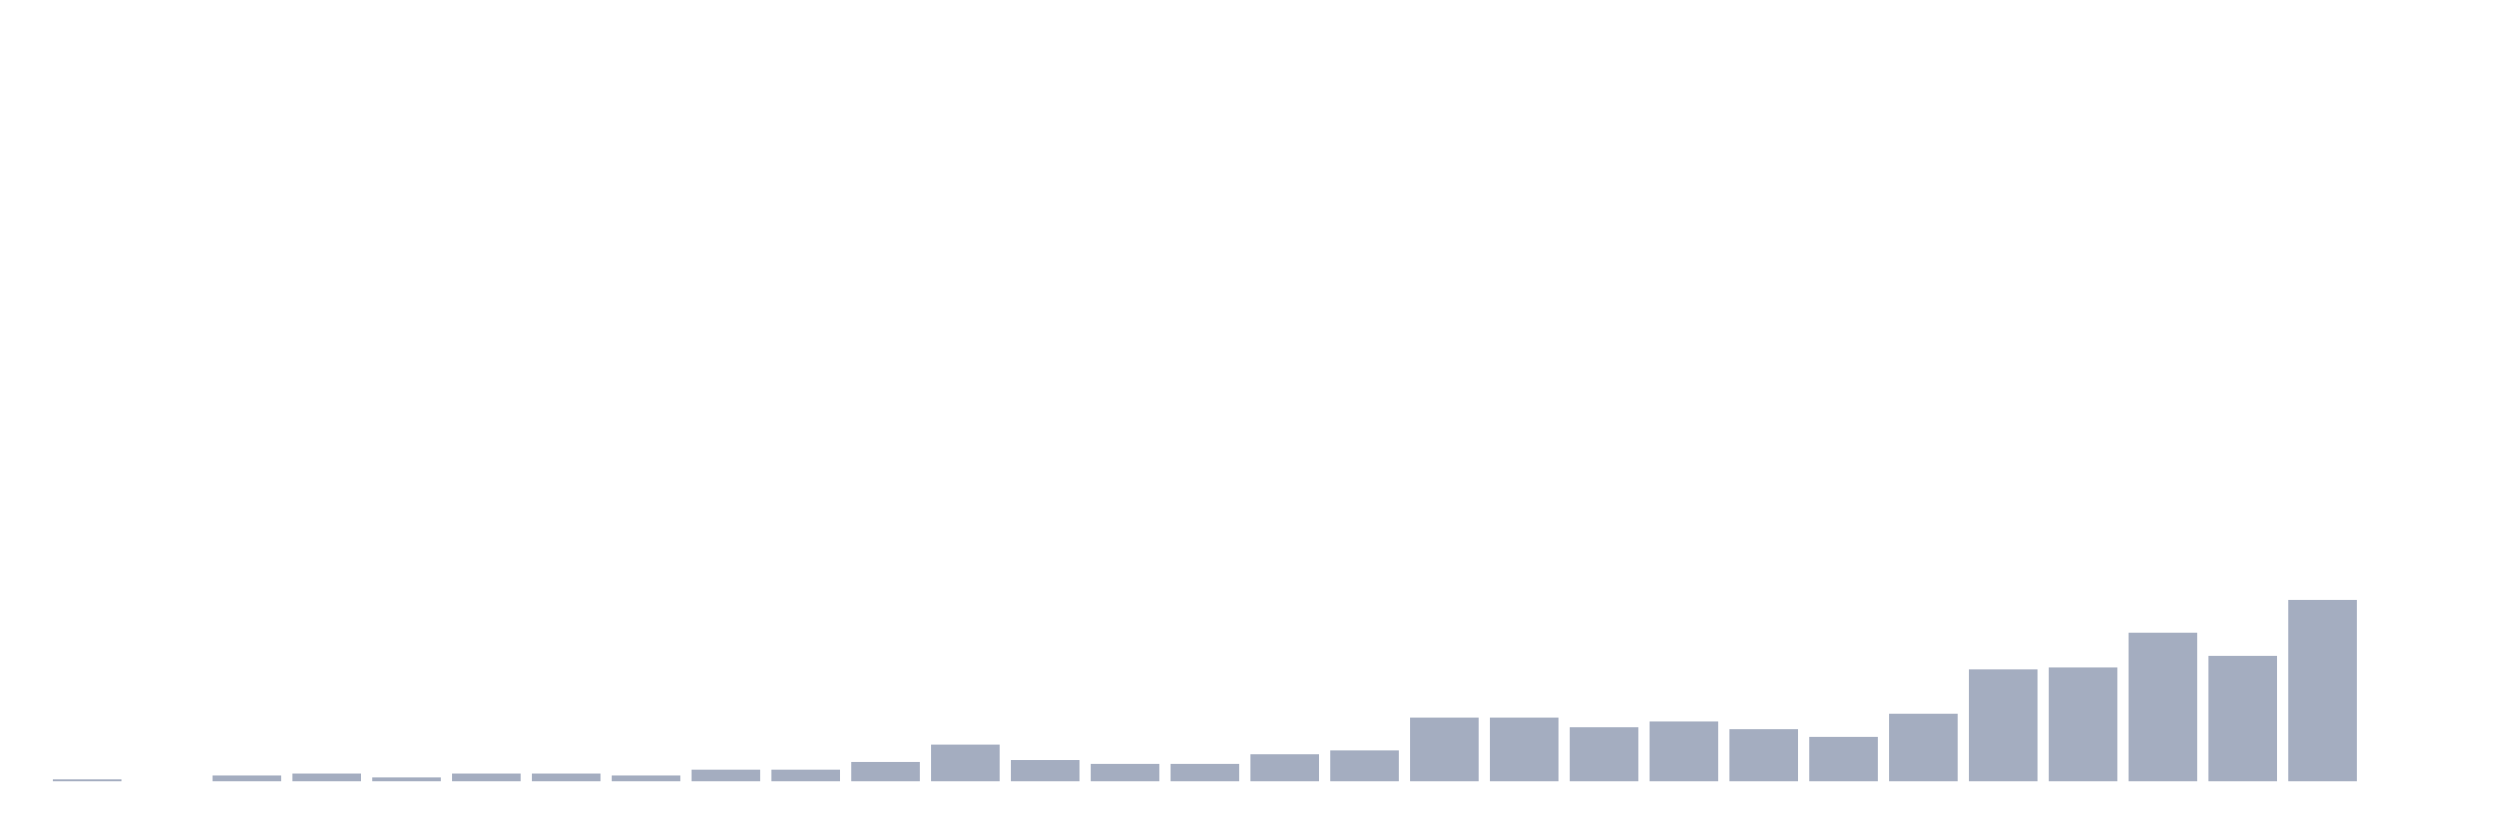
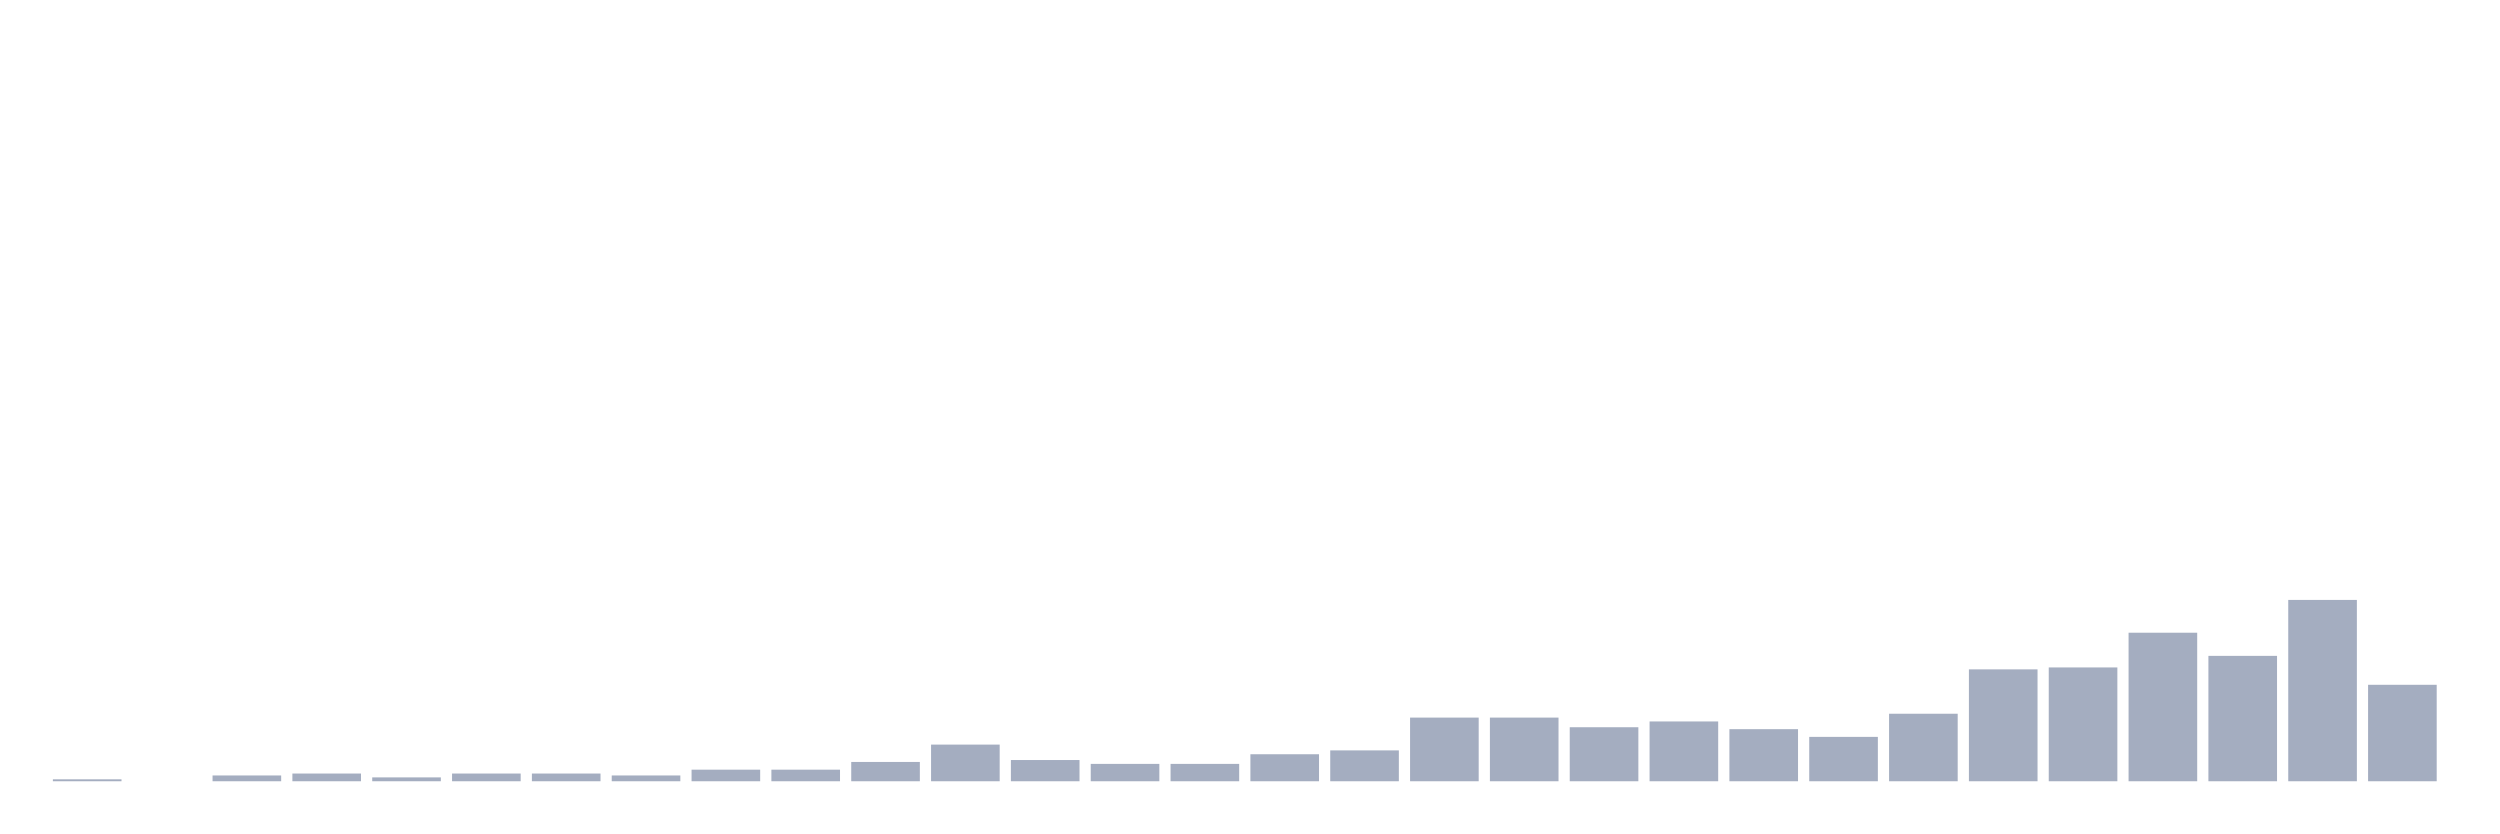
<svg xmlns="http://www.w3.org/2000/svg" viewBox="0 0 480 160">
  <g transform="translate(10,10)">
    <rect class="bar" x="0.153" width="13.175" y="139.63" height="0.37" fill="rgb(164,173,192)" />
    <rect class="bar" x="15.482" width="13.175" y="140" height="0" fill="rgb(164,173,192)" />
    <rect class="bar" x="30.81" width="13.175" y="138.889" height="1.111" fill="rgb(164,173,192)" />
    <rect class="bar" x="46.138" width="13.175" y="138.519" height="1.481" fill="rgb(164,173,192)" />
    <rect class="bar" x="61.466" width="13.175" y="139.259" height="0.741" fill="rgb(164,173,192)" />
    <rect class="bar" x="76.794" width="13.175" y="138.519" height="1.481" fill="rgb(164,173,192)" />
    <rect class="bar" x="92.123" width="13.175" y="138.519" height="1.481" fill="rgb(164,173,192)" />
    <rect class="bar" x="107.451" width="13.175" y="138.889" height="1.111" fill="rgb(164,173,192)" />
    <rect class="bar" x="122.779" width="13.175" y="137.778" height="2.222" fill="rgb(164,173,192)" />
    <rect class="bar" x="138.107" width="13.175" y="137.778" height="2.222" fill="rgb(164,173,192)" />
    <rect class="bar" x="153.436" width="13.175" y="136.296" height="3.704" fill="rgb(164,173,192)" />
    <rect class="bar" x="168.764" width="13.175" y="132.963" height="7.037" fill="rgb(164,173,192)" />
    <rect class="bar" x="184.092" width="13.175" y="135.926" height="4.074" fill="rgb(164,173,192)" />
    <rect class="bar" x="199.42" width="13.175" y="136.667" height="3.333" fill="rgb(164,173,192)" />
    <rect class="bar" x="214.748" width="13.175" y="136.667" height="3.333" fill="rgb(164,173,192)" />
    <rect class="bar" x="230.077" width="13.175" y="134.815" height="5.185" fill="rgb(164,173,192)" />
    <rect class="bar" x="245.405" width="13.175" y="134.074" height="5.926" fill="rgb(164,173,192)" />
    <rect class="bar" x="260.733" width="13.175" y="127.778" height="12.222" fill="rgb(164,173,192)" />
    <rect class="bar" x="276.061" width="13.175" y="127.778" height="12.222" fill="rgb(164,173,192)" />
    <rect class="bar" x="291.39" width="13.175" y="129.63" height="10.37" fill="rgb(164,173,192)" />
    <rect class="bar" x="306.718" width="13.175" y="128.519" height="11.481" fill="rgb(164,173,192)" />
    <rect class="bar" x="322.046" width="13.175" y="130" height="10" fill="rgb(164,173,192)" />
    <rect class="bar" x="337.374" width="13.175" y="131.481" height="8.519" fill="rgb(164,173,192)" />
    <rect class="bar" x="352.702" width="13.175" y="127.037" height="12.963" fill="rgb(164,173,192)" />
    <rect class="bar" x="368.031" width="13.175" y="118.519" height="21.481" fill="rgb(164,173,192)" />
    <rect class="bar" x="383.359" width="13.175" y="118.148" height="21.852" fill="rgb(164,173,192)" />
    <rect class="bar" x="398.687" width="13.175" y="111.481" height="28.519" fill="rgb(164,173,192)" />
    <rect class="bar" x="414.015" width="13.175" y="115.926" height="24.074" fill="rgb(164,173,192)" />
    <rect class="bar" x="429.344" width="13.175" y="105.185" height="34.815" fill="rgb(164,173,192)" />
-     <rect class="bar" x="444.672" width="13.175" y="140" height="0" fill="rgb(164,173,192)" />
+     <rect class="bar" x="444.672" width="13.175" y="121.481" height="18.519" fill="rgb(164,173,192)" />
  </g>
</svg>
